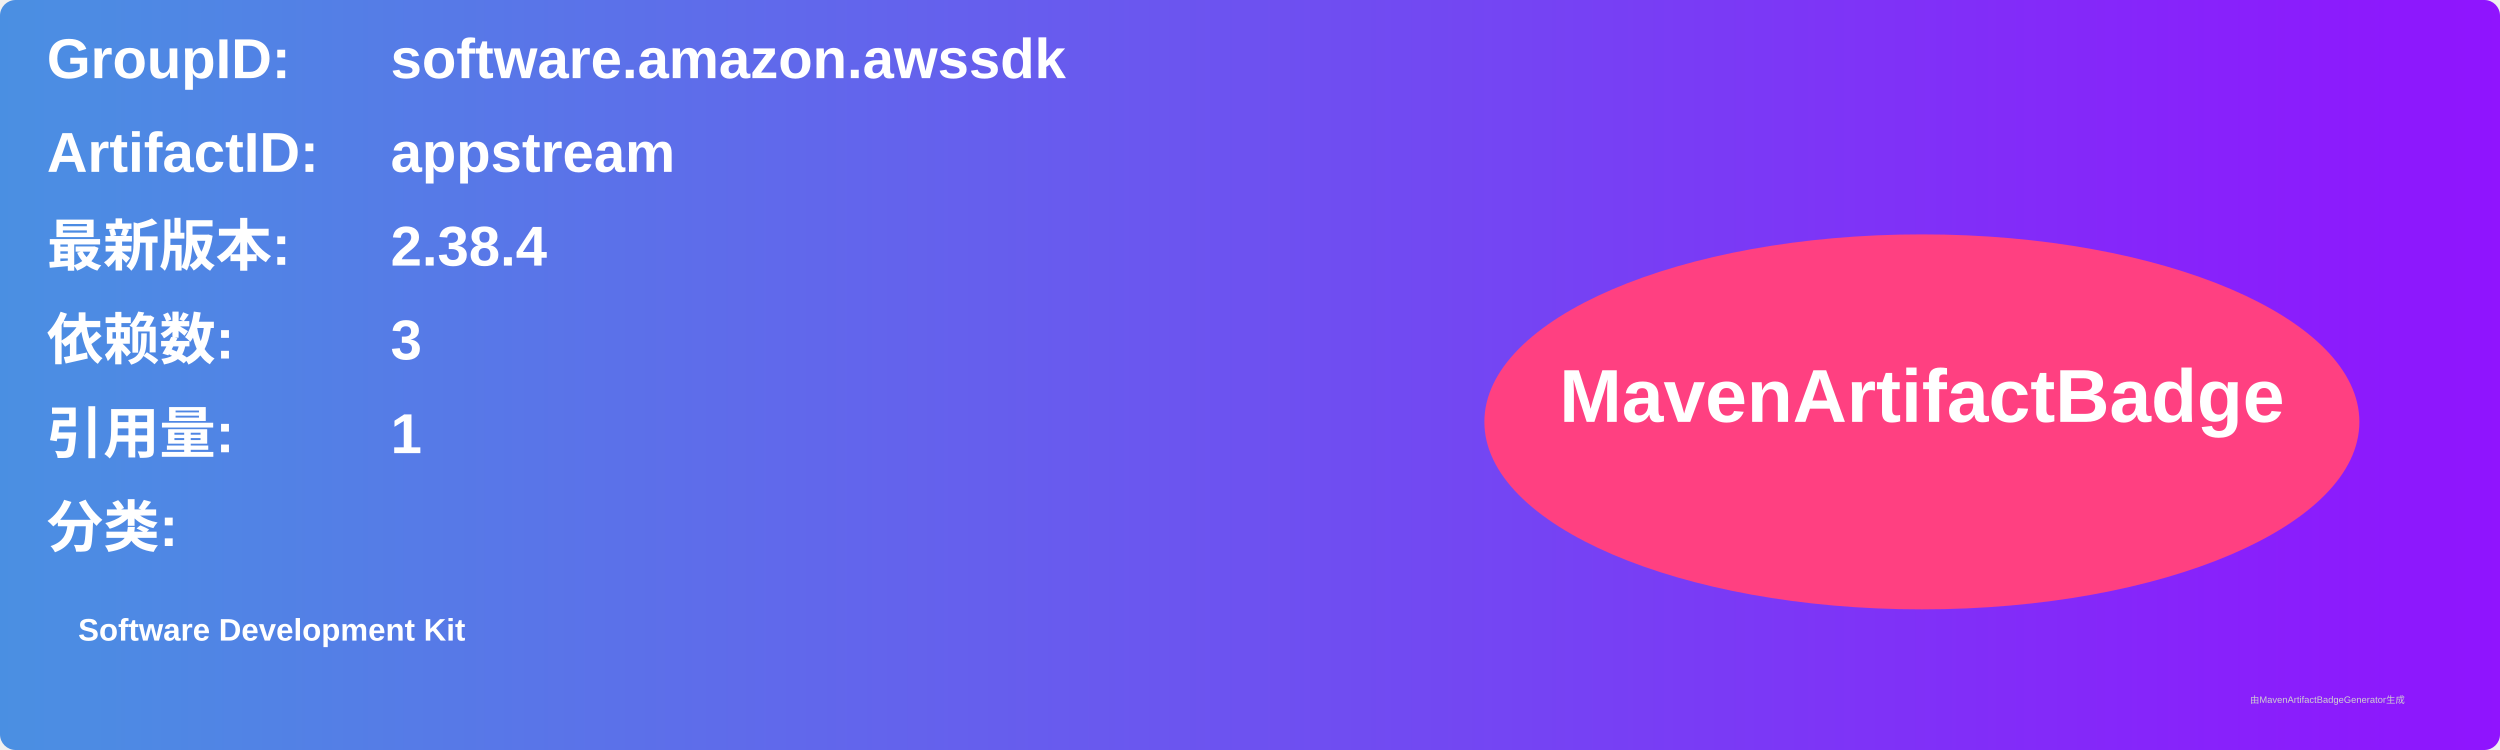
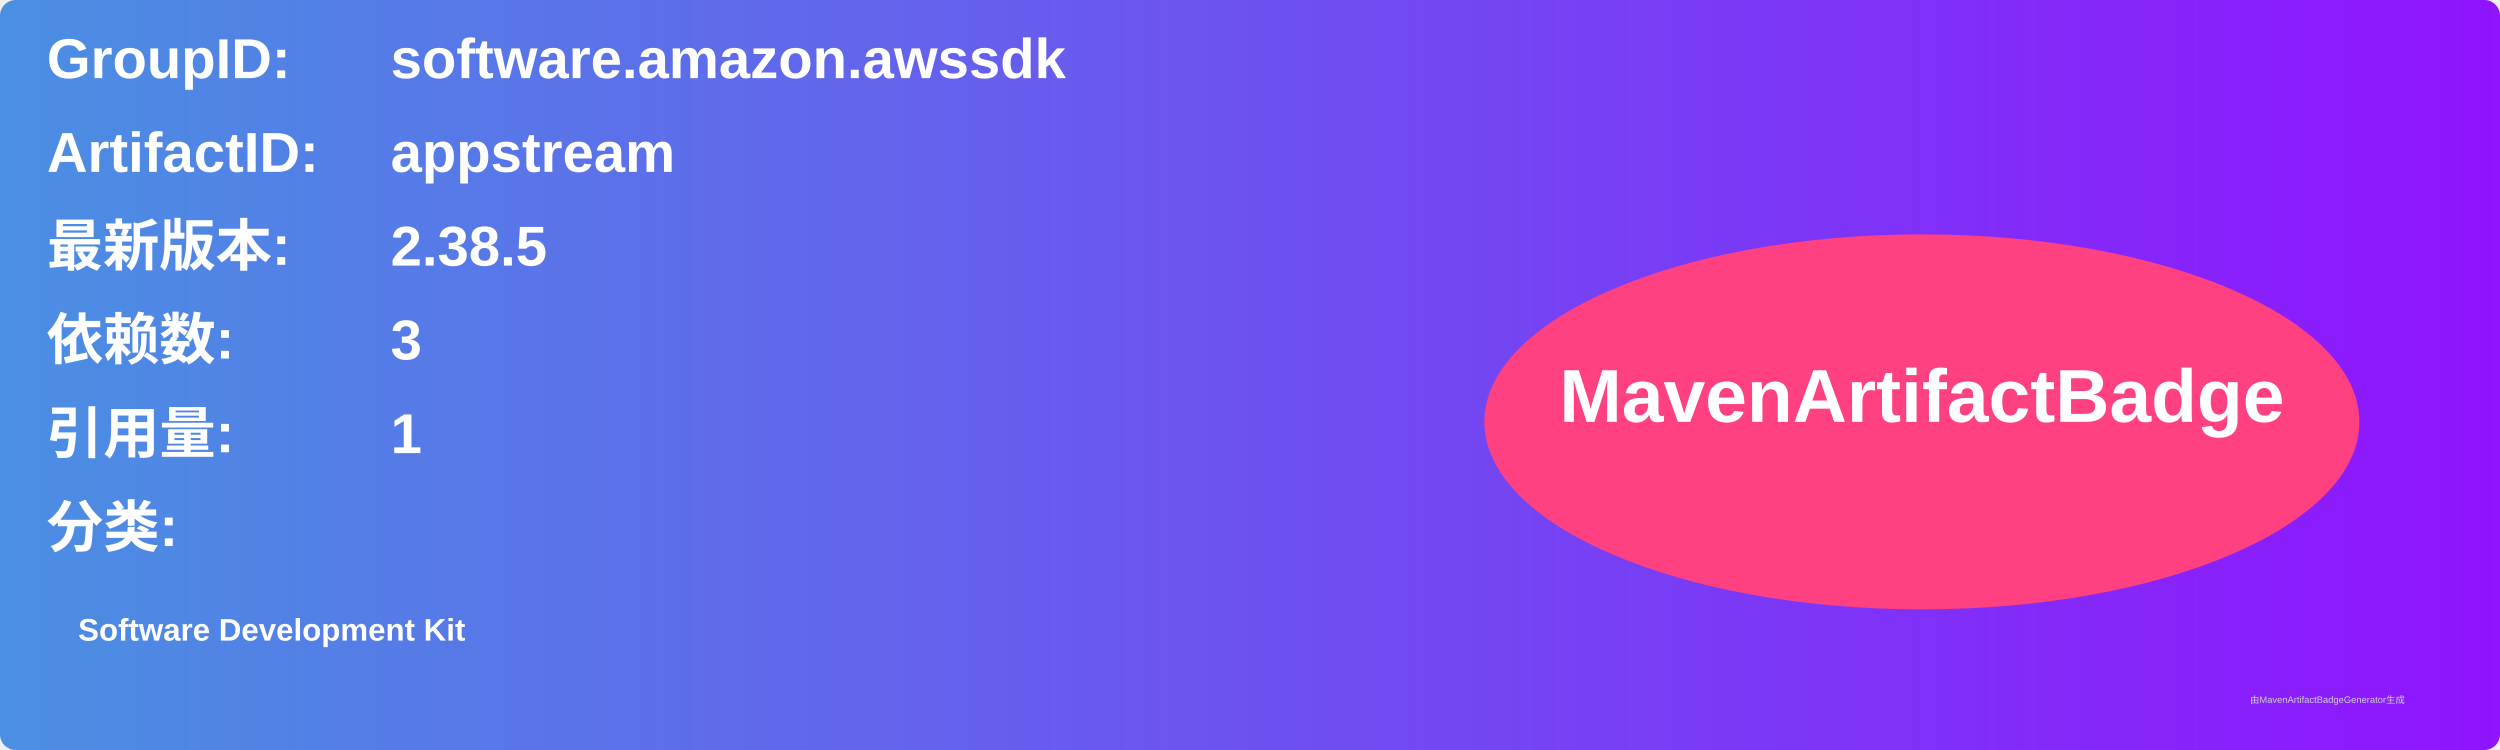
<svg xmlns="http://www.w3.org/2000/svg" width="800" height="240" viewBox="0 0 800 240">
  <linearGradient id="grad" x1="0%" y1="0%" x2="100%" y2="0%">
    <stop offset="0%" stop-color="#4a90e2" />
    <stop offset="100%" stop-color="#9013fe" />
  </linearGradient>
  <rect width="100%" height="100%" rx="5" ry="5" fill="url(#grad)" />
  <g transform="translate(15, 15)">
    <text x="0" y="10" font-family="Arial" font-size="18" fill="white" font-weight="bold" width="260">GroupID:</text>
    <text x="110" y="10" font-family="Arial" font-size="18" fill="white" font-weight="bold" width="460">software.amazon.awssdk</text>
    <text x="0" y="40" font-family="Arial" font-size="18" fill="white" font-weight="bold" width="260">ArtifactID:</text>
    <text x="110" y="40" font-family="Arial" font-size="18" fill="white" font-weight="bold" width="460">appstream</text>
    <text x="0" y="70" font-family="Arial" font-size="18" fill="white" font-weight="bold">最新版本:</text>
    <text x="110" y="70" font-family="Arial" font-size="18" fill="white" font-weight="bold">
-       <tspan font-weight="bold">2.38.4</tspan>
+       <tspan font-weight="bold">2.38.5</tspan>
    </text>
    <text x="0" y="100" font-family="Arial" font-size="18" fill="white" font-weight="bold">依赖数: </text>
    <text x="110" y="100" font-family="Arial" font-size="18" fill="white">
      <tspan font-weight="bold">3</tspan>
    </text>
    <text x="0" y="130" font-family="Arial" font-size="18" fill="white" font-weight="bold">引用量: </text>
    <text x="110" y="130" font-family="Arial" font-size="18" fill="white">
      <tspan font-weight="bold">1</tspan>
    </text>
    <text x="0" y="160" font-family="Arial" font-size="18" fill="white" font-weight="bold">分类:</text>
    <text x="10" y="190" font-family="Arial" font-size="10" fill="white">
      <tspan font-weight="bold">Software Development Kit</tspan>
    </text>
    <ellipse cx="600" cy="120" rx="140" ry="60" fill="#ff4081" />
    <text x="600" y="120" text-anchor="middle" font-family="Arial" font-size="24" fill="white" font-weight="bold">MavenArtifactBadge</text>
  </g>
  <text x="720" y="225" font-family="Arial" font-size="3" fill="#d0d0d0">由MavenArtifactBadgeGenerator生成</text>
</svg>
